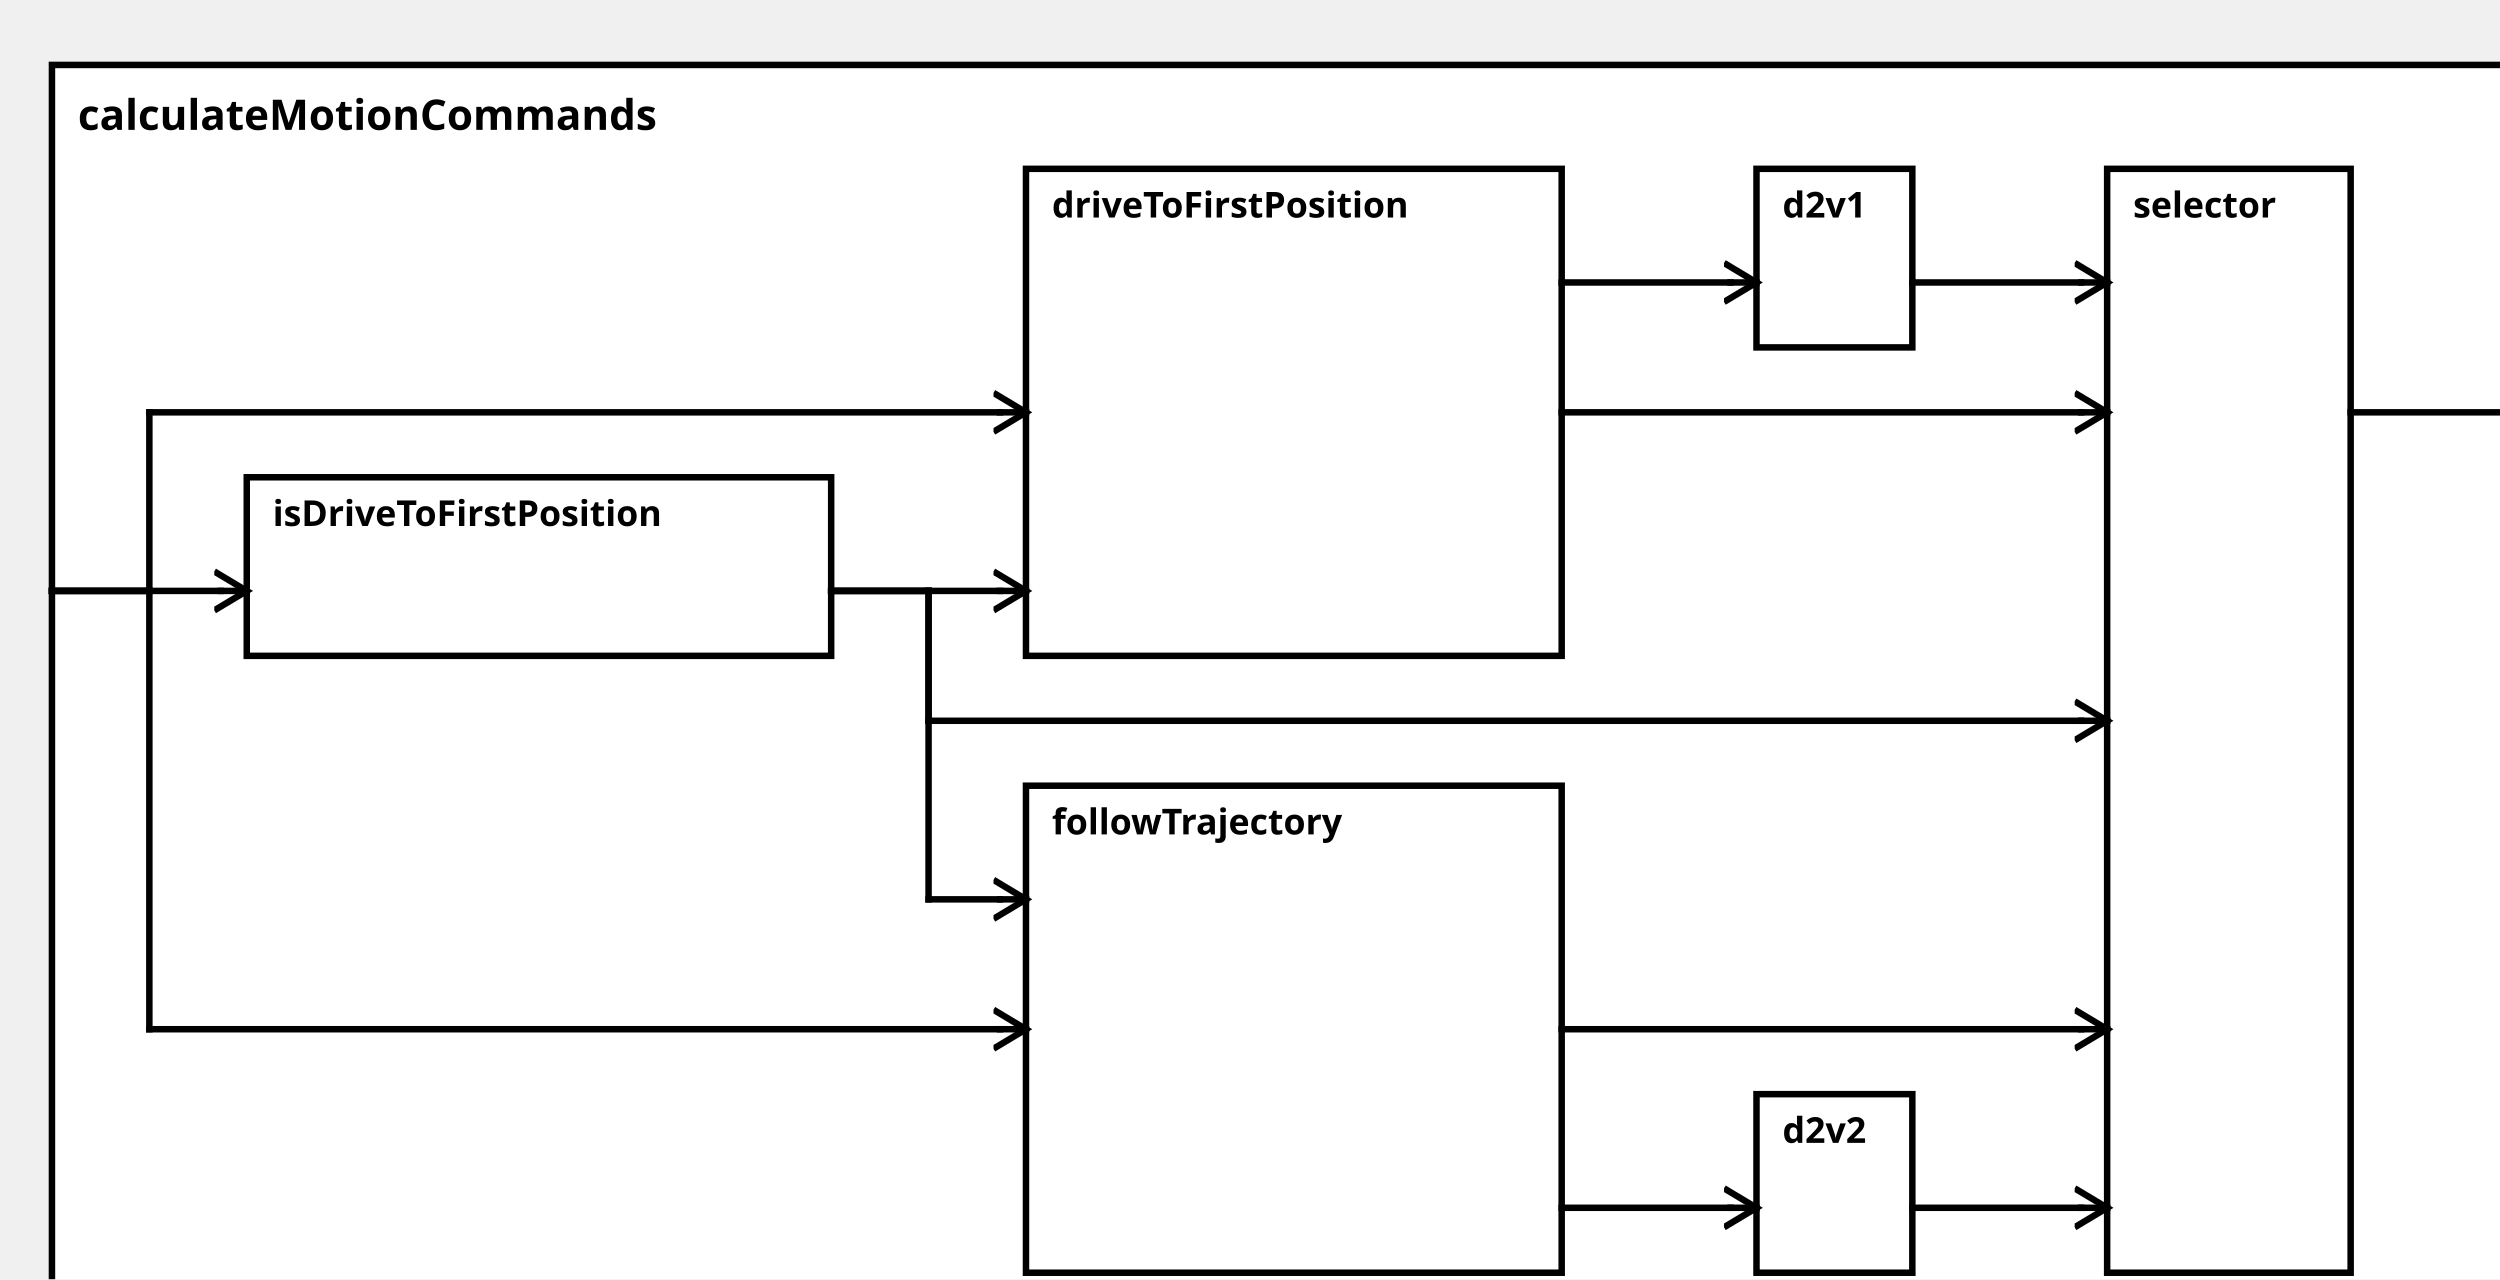
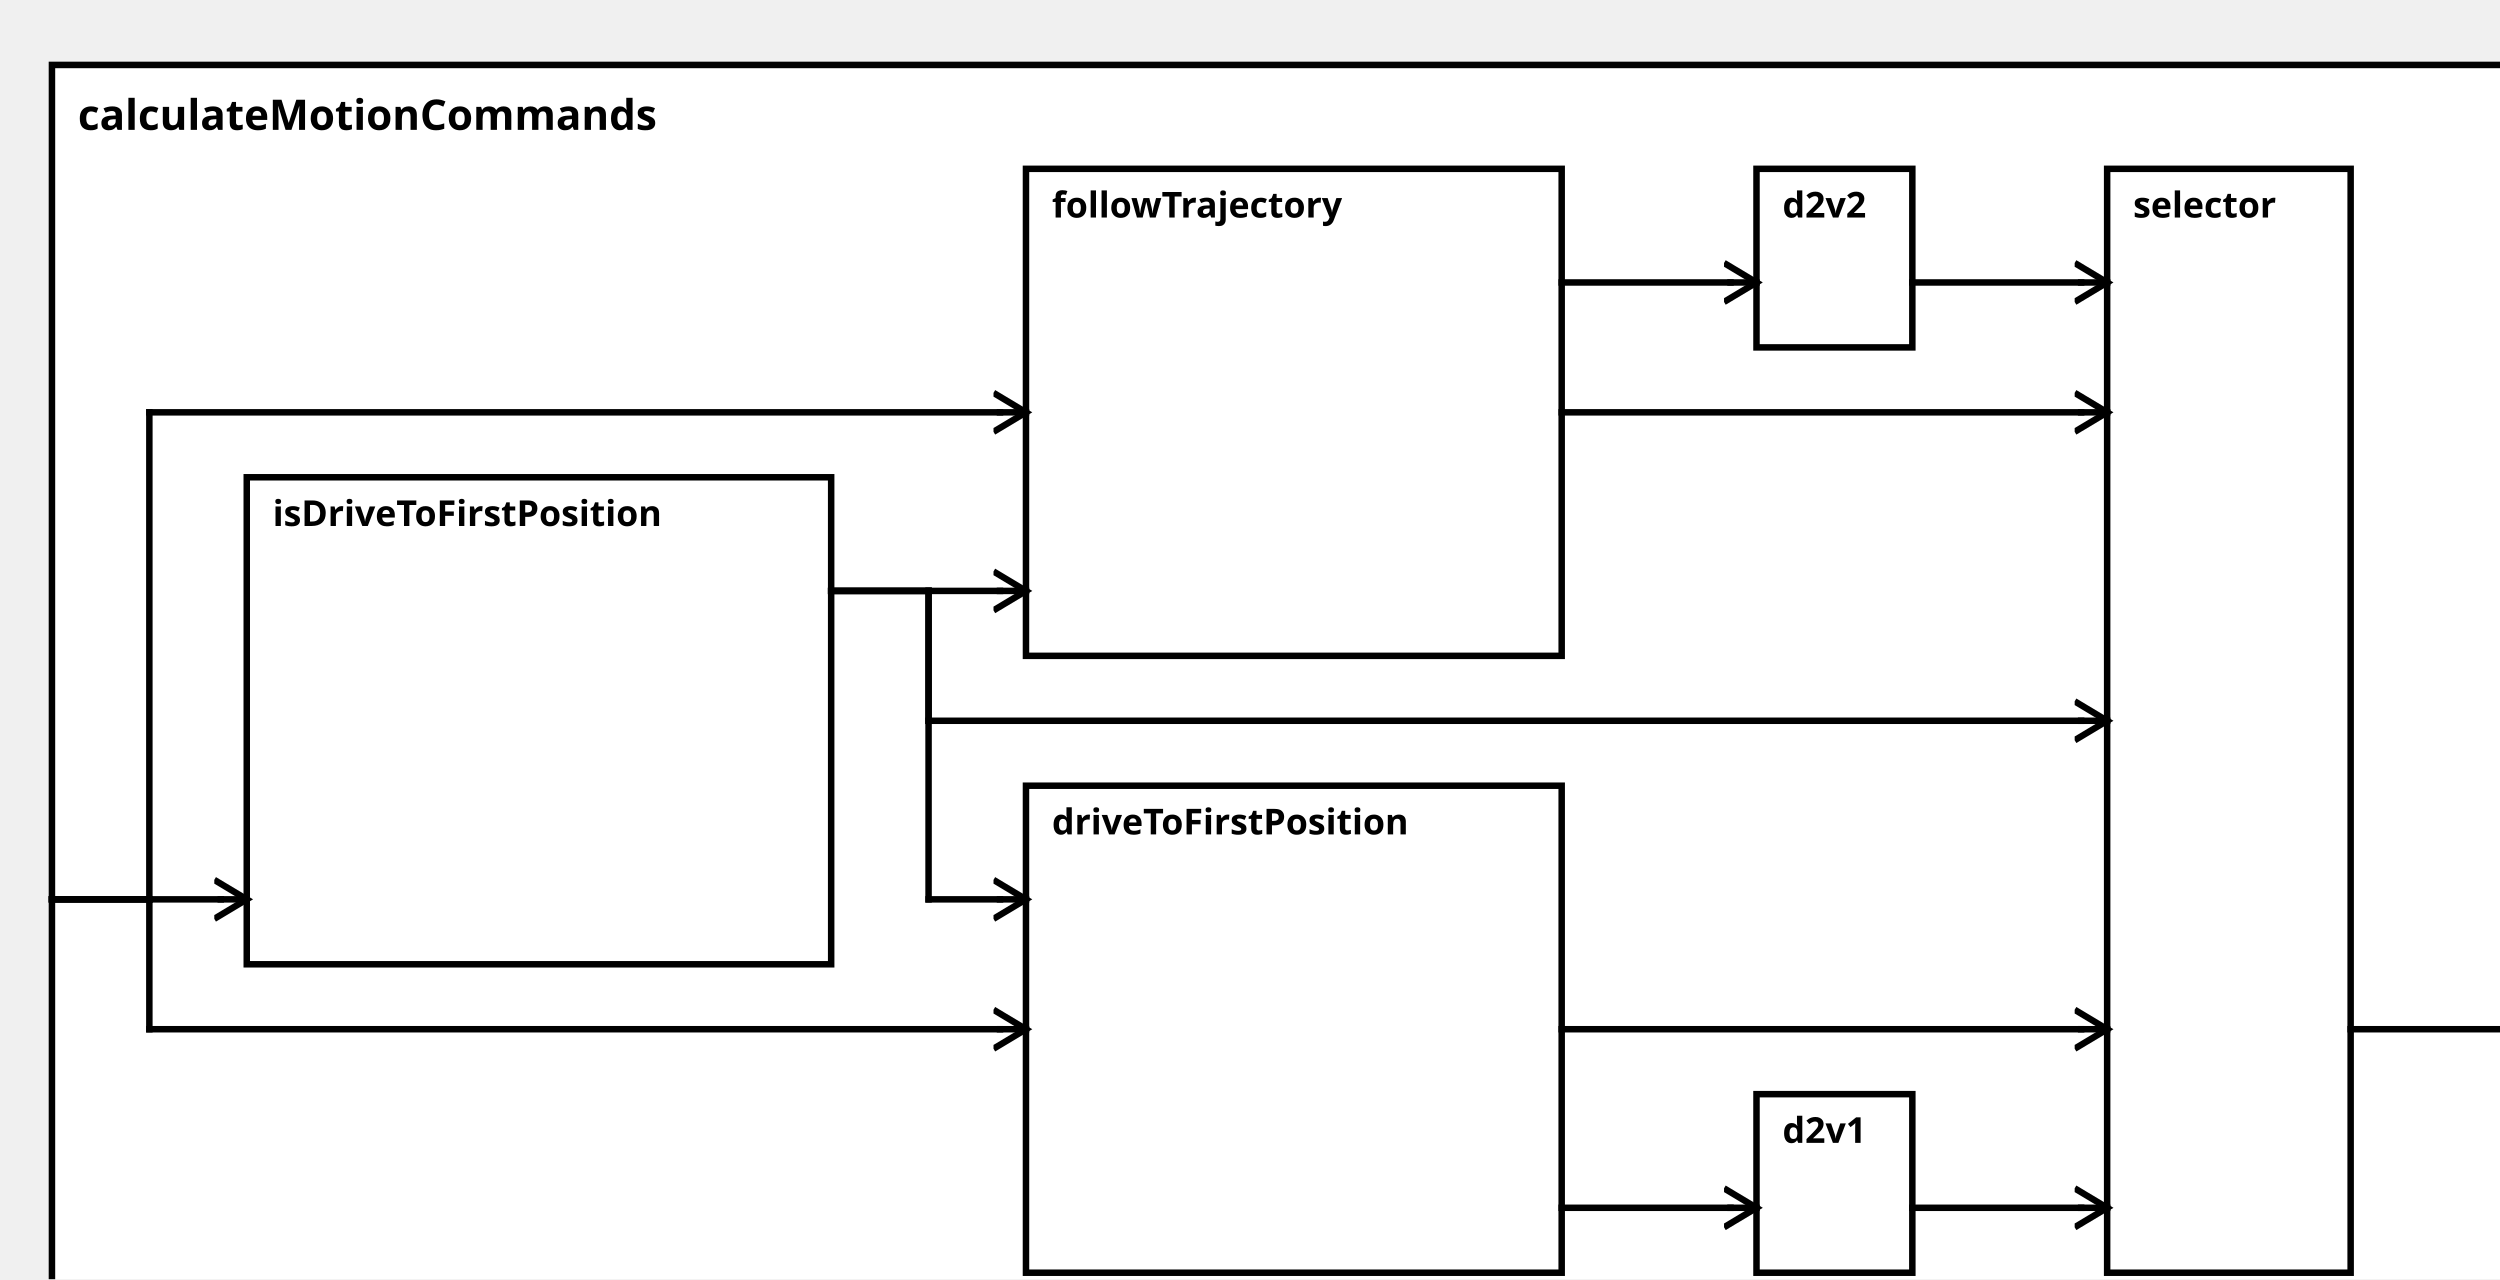
<svg xmlns="http://www.w3.org/2000/svg" width="100%" height="100%" version="1.1">
  <svg version="1.1">
    <g transform="translate(16 20)">
      <rect id="0" width="768" height="392" style="fill:white;stroke:black;stroke-width:2;fill-opacity:1.0;stroke-opacity:1.0" />
      <text x="8" y="20" style="font-weight: bold" font-family="Verdana" font-size="13" fill="black">
            calculateMotionCommands
    </text>
    </g>
  </svg>
  <g transform="translate(76 147)">
-     <rect data-name="testManuelSchrick.autopilot.behavior.calculateMotionCommands.isDriveToFirstPosition" id="1" width="180" height="55" style="fill:white;stroke:black;stroke-width:2;fill-opacity:1.0;stroke-opacity:1.0" />
+     <rect data-name="testManuelSchrick.autopilot.behavior.calculateMotionCommands.isDriveToFirstPosition" id="1" width="180" height="150" style="fill:white;stroke:black;stroke-width:2;fill-opacity:1.0;stroke-opacity:1.0" />
    <text x="8" y="15" alignment-baseline="middle" style="font-weight: bold" font-family="Verdana" font-size="11" fill="black">
    isDriveToFirstPosition
    </text>
  </g>
-   <g transform="translate(316 52)">
-     <rect data-name="testManuelSchrick.autopilot.behavior.calculateMotionCommands.driveToFirstPosition" id="2" width="165" height="150" style="fill:white;stroke:black;stroke-width:2;fill-opacity:1.0;stroke-opacity:1.0" />
+   <g transform="translate(316 242)">
+     <rect data-name="testManuelSchrick.autopilot.behavior.calculateMotionCommands.driveToFirstPosition" id="3" width="165" height="150" style="fill:white;stroke:black;stroke-width:2;fill-opacity:1.0;stroke-opacity:1.0" />
    <text x="8" y="15" alignment-baseline="middle" style="font-weight: bold" font-family="Verdana" font-size="11" fill="black">
    driveToFirstPosition
    </text>
  </g>
-   <g transform="translate(541 52)">
-     <rect data-name="testManuelSchrick.autopilot.behavior.calculateMotionCommands.d2v1" id="4" width="48" height="55" style="fill:white;stroke:black;stroke-width:2;fill-opacity:1.0;stroke-opacity:1.0" />
+   <g transform="translate(541 337)">
+     <rect data-name="testManuelSchrick.autopilot.behavior.calculateMotionCommands.d2v1" id="5" width="48" height="55" style="fill:white;stroke:black;stroke-width:2;fill-opacity:1.0;stroke-opacity:1.0" />
    <text x="8" y="15" alignment-baseline="middle" style="font-weight: bold" font-family="Verdana" font-size="11" fill="black">
    d2v1
    </text>
  </g>
-   <g transform="translate(316 242)">
-     <rect data-name="testManuelSchrick.autopilot.behavior.calculateMotionCommands.followTrajectory" id="3" width="165" height="150" style="fill:white;stroke:black;stroke-width:2;fill-opacity:1.0;stroke-opacity:1.0" />
+   <g transform="translate(316 52)">
+     <rect data-name="testManuelSchrick.autopilot.behavior.calculateMotionCommands.followTrajectory" id="2" width="165" height="150" style="fill:white;stroke:black;stroke-width:2;fill-opacity:1.0;stroke-opacity:1.0" />
    <text x="8" y="15" alignment-baseline="middle" style="font-weight: bold" font-family="Verdana" font-size="11" fill="black">
    followTrajectory
    </text>
  </g>
-   <g transform="translate(541 337)">
-     <rect data-name="testManuelSchrick.autopilot.behavior.calculateMotionCommands.d2v2" id="5" width="48" height="55" style="fill:white;stroke:black;stroke-width:2;fill-opacity:1.0;stroke-opacity:1.0" />
+   <g transform="translate(541 52)">
+     <rect data-name="testManuelSchrick.autopilot.behavior.calculateMotionCommands.d2v2" id="4" width="48" height="55" style="fill:white;stroke:black;stroke-width:2;fill-opacity:1.0;stroke-opacity:1.0" />
    <text x="8" y="15" alignment-baseline="middle" style="font-weight: bold" font-family="Verdana" font-size="11" fill="black">
    d2v2
    </text>
  </g>
  <g transform="translate(649 52)">
    <rect data-name="testManuelSchrick.autopilot.behavior.calculateMotionCommands.selector" id="6" width="75" height="340" style="fill:white;stroke:black;stroke-width:2;fill-opacity:1.0;stroke-opacity:1.0" />
    <text x="8" y="15" alignment-baseline="middle" style="font-weight: bold" font-family="Verdana" font-size="11" fill="black">
    selector
    </text>
  </g>
  <defs>
    <marker id="0,0,0" markerWidth="13" markerHeight="13" refX="5" refY="5" orient="auto">
      <polyline points="0,2 5,5 0,8" style="fill:none; stroke:rgb(0,0,0);                     stroke-width:1" />
    </marker>
  </defs>
-   <line stroke-linecap="square" x1="724" y1="127" x2="776" y2="127" style="stroke:rgb(0, 0,0);             stroke-width:2; " />
-   <line stroke-linecap="square" x1="776" y1="127" x2="784" y2="127" style="stroke:rgb(0, 0,0);             stroke-width:2;                 marker-end: url(#0,0,0)             " />
-   <line stroke-linecap="square" x1="16" y1="182" x2="68" y2="182" style="stroke:rgb(0, 0,0);             stroke-width:2; " />
-   <line stroke-linecap="square" x1="68" y1="182" x2="76" y2="182" style="stroke:rgb(0, 0,0);             stroke-width:2;                 marker-end: url(#0,0,0)             " />
+   <line stroke-linecap="square" x1="724" y1="317" x2="776" y2="317" style="stroke:rgb(0, 0,0);             stroke-width:2; " />
+   <line stroke-linecap="square" x1="776" y1="317" x2="784" y2="317" style="stroke:rgb(0, 0,0);             stroke-width:2;                 marker-end: url(#0,0,0)             " />
+   <line stroke-linecap="square" x1="16" y1="277" x2="68" y2="277" style="stroke:rgb(0, 0,0);             stroke-width:2; " />
+   <line stroke-linecap="square" x1="68" y1="277" x2="76" y2="277" style="stroke:rgb(0, 0,0);             stroke-width:2;                 marker-end: url(#0,0,0)             " />
+   <line stroke-linecap="square" x1="256" y1="182" x2="286" y2="182" style="stroke:rgb(0, 0,0);             stroke-width:2; " />
+   <line stroke-linecap="square" x1="286" y1="182" x2="286" y2="277" style="stroke:rgb(0, 0,0);             stroke-width:2; " />
+   <line stroke-linecap="square" x1="286" y1="277" x2="308" y2="277" style="stroke:rgb(0, 0,0);             stroke-width:2; " />
+   <line stroke-linecap="square" x1="308" y1="277" x2="316" y2="277" style="stroke:rgb(0, 0,0);             stroke-width:2;                 marker-end: url(#0,0,0)             " />
+   <line stroke-linecap="square" x1="16" y1="277" x2="46" y2="277" style="stroke:rgb(0, 0,0);             stroke-width:2; " />
+   <line stroke-linecap="square" x1="46" y1="277" x2="46" y2="317" style="stroke:rgb(0, 0,0);             stroke-width:2; " />
+   <line stroke-linecap="square" x1="46" y1="317" x2="308" y2="317" style="stroke:rgb(0, 0,0);             stroke-width:2; " />
+   <line stroke-linecap="square" x1="308" y1="317" x2="316" y2="317" style="stroke:rgb(0, 0,0);             stroke-width:2;                 marker-end: url(#0,0,0)             " />
+   <line stroke-linecap="square" x1="481" y1="372" x2="533" y2="372" style="stroke:rgb(0, 0,0);             stroke-width:2; " />
+   <line stroke-linecap="square" x1="533" y1="372" x2="541" y2="372" style="stroke:rgb(0, 0,0);             stroke-width:2;                 marker-end: url(#0,0,0)             " />
  <line stroke-linecap="square" x1="256" y1="182" x2="308" y2="182" style="stroke:rgb(0, 0,0);             stroke-width:2; " />
  <line stroke-linecap="square" x1="308" y1="182" x2="316" y2="182" style="stroke:rgb(0, 0,0);             stroke-width:2;                 marker-end: url(#0,0,0)             " />
-   <line stroke-linecap="square" x1="16" y1="182" x2="46" y2="182" style="stroke:rgb(0, 0,0);             stroke-width:2; " />
-   <line stroke-linecap="square" x1="46" y1="182" x2="46" y2="127" style="stroke:rgb(0, 0,0);             stroke-width:2; " />
+   <line stroke-linecap="square" x1="16" y1="277" x2="46" y2="277" style="stroke:rgb(0, 0,0);             stroke-width:2; " />
+   <line stroke-linecap="square" x1="46" y1="277" x2="46" y2="127" style="stroke:rgb(0, 0,0);             stroke-width:2; " />
  <line stroke-linecap="square" x1="46" y1="127" x2="308" y2="127" style="stroke:rgb(0, 0,0);             stroke-width:2; " />
  <line stroke-linecap="square" x1="308" y1="127" x2="316" y2="127" style="stroke:rgb(0, 0,0);             stroke-width:2;                 marker-end: url(#0,0,0)             " />
  <line stroke-linecap="square" x1="481" y1="87" x2="533" y2="87" style="stroke:rgb(0, 0,0);             stroke-width:2; " />
  <line stroke-linecap="square" x1="533" y1="87" x2="541" y2="87" style="stroke:rgb(0, 0,0);             stroke-width:2;                 marker-end: url(#0,0,0)             " />
  <line stroke-linecap="square" x1="256" y1="182" x2="286" y2="182" style="stroke:rgb(0, 0,0);             stroke-width:2; " />
-   <line stroke-linecap="square" x1="286" y1="182" x2="286" y2="277" style="stroke:rgb(0, 0,0);             stroke-width:2; " />
-   <line stroke-linecap="square" x1="286" y1="277" x2="308" y2="277" style="stroke:rgb(0, 0,0);             stroke-width:2; " />
-   <line stroke-linecap="square" x1="308" y1="277" x2="316" y2="277" style="stroke:rgb(0, 0,0);             stroke-width:2;                 marker-end: url(#0,0,0)             " />
-   <line stroke-linecap="square" x1="16" y1="182" x2="46" y2="182" style="stroke:rgb(0, 0,0);             stroke-width:2; " />
-   <line stroke-linecap="square" x1="46" y1="182" x2="46" y2="317" style="stroke:rgb(0, 0,0);             stroke-width:2; " />
-   <line stroke-linecap="square" x1="46" y1="317" x2="308" y2="317" style="stroke:rgb(0, 0,0);             stroke-width:2; " />
-   <line stroke-linecap="square" x1="308" y1="317" x2="316" y2="317" style="stroke:rgb(0, 0,0);             stroke-width:2;                 marker-end: url(#0,0,0)             " />
-   <line stroke-linecap="square" x1="481" y1="372" x2="533" y2="372" style="stroke:rgb(0, 0,0);             stroke-width:2; " />
-   <line stroke-linecap="square" x1="533" y1="372" x2="541" y2="372" style="stroke:rgb(0, 0,0);             stroke-width:2;                 marker-end: url(#0,0,0)             " />
-   <line stroke-linecap="square" x1="256" y1="182" x2="286" y2="182" style="stroke:rgb(0, 0,0);             stroke-width:2; " />
  <line stroke-linecap="square" x1="286" y1="182" x2="286" y2="222" style="stroke:rgb(0, 0,0);             stroke-width:2; " />
  <line stroke-linecap="square" x1="286" y1="222" x2="641" y2="222" style="stroke:rgb(0, 0,0);             stroke-width:2; " />
  <line stroke-linecap="square" x1="641" y1="222" x2="649" y2="222" style="stroke:rgb(0, 0,0);             stroke-width:2;                 marker-end: url(#0,0,0)             " />
+   <line stroke-linecap="square" x1="481" y1="317" x2="641" y2="317" style="stroke:rgb(0, 0,0);             stroke-width:2; " />
+   <line stroke-linecap="square" x1="641" y1="317" x2="649" y2="317" style="stroke:rgb(0, 0,0);             stroke-width:2;                 marker-end: url(#0,0,0)             " />
+   <line stroke-linecap="square" x1="589" y1="372" x2="641" y2="372" style="stroke:rgb(0, 0,0);             stroke-width:2; " />
+   <line stroke-linecap="square" x1="641" y1="372" x2="649" y2="372" style="stroke:rgb(0, 0,0);             stroke-width:2;                 marker-end: url(#0,0,0)             " />
  <line stroke-linecap="square" x1="481" y1="127" x2="641" y2="127" style="stroke:rgb(0, 0,0);             stroke-width:2; " />
  <line stroke-linecap="square" x1="641" y1="127" x2="649" y2="127" style="stroke:rgb(0, 0,0);             stroke-width:2;                 marker-end: url(#0,0,0)             " />
  <line stroke-linecap="square" x1="589" y1="87" x2="641" y2="87" style="stroke:rgb(0, 0,0);             stroke-width:2; " />
  <line stroke-linecap="square" x1="641" y1="87" x2="649" y2="87" style="stroke:rgb(0, 0,0);             stroke-width:2;                 marker-end: url(#0,0,0)             " />
-   <line stroke-linecap="square" x1="481" y1="317" x2="641" y2="317" style="stroke:rgb(0, 0,0);             stroke-width:2; " />
-   <line stroke-linecap="square" x1="641" y1="317" x2="649" y2="317" style="stroke:rgb(0, 0,0);             stroke-width:2;                 marker-end: url(#0,0,0)             " />
-   <line stroke-linecap="square" x1="589" y1="372" x2="641" y2="372" style="stroke:rgb(0, 0,0);             stroke-width:2; " />
-   <line stroke-linecap="square" x1="641" y1="372" x2="649" y2="372" style="stroke:rgb(0, 0,0);             stroke-width:2;                 marker-end: url(#0,0,0)             " />
</svg>
